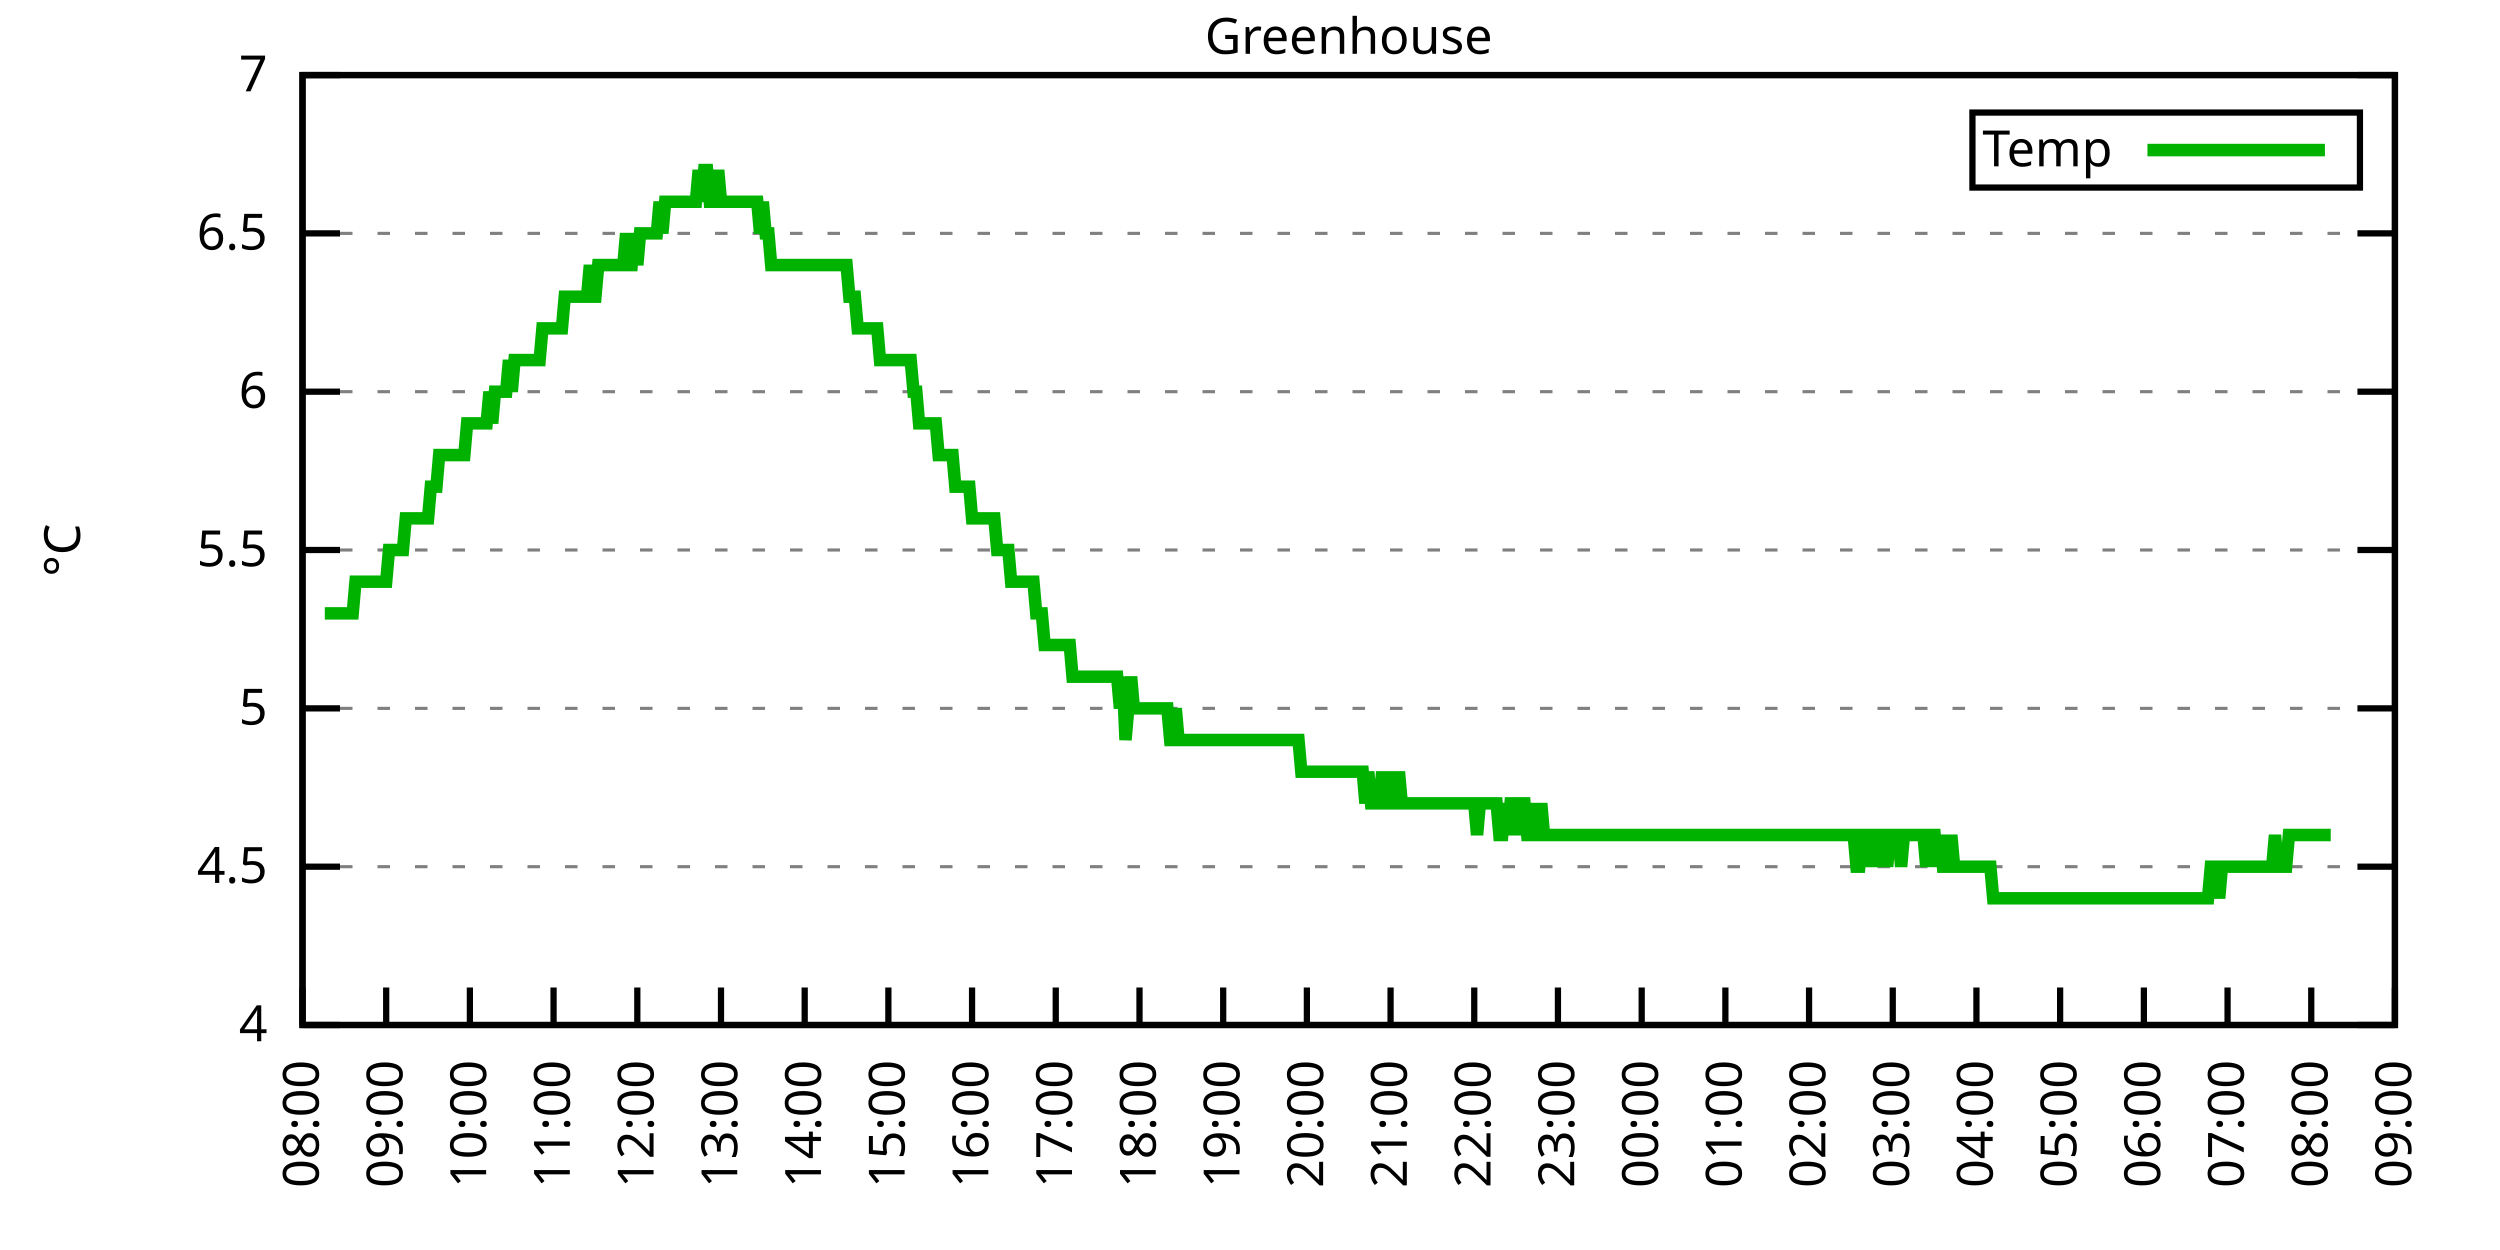
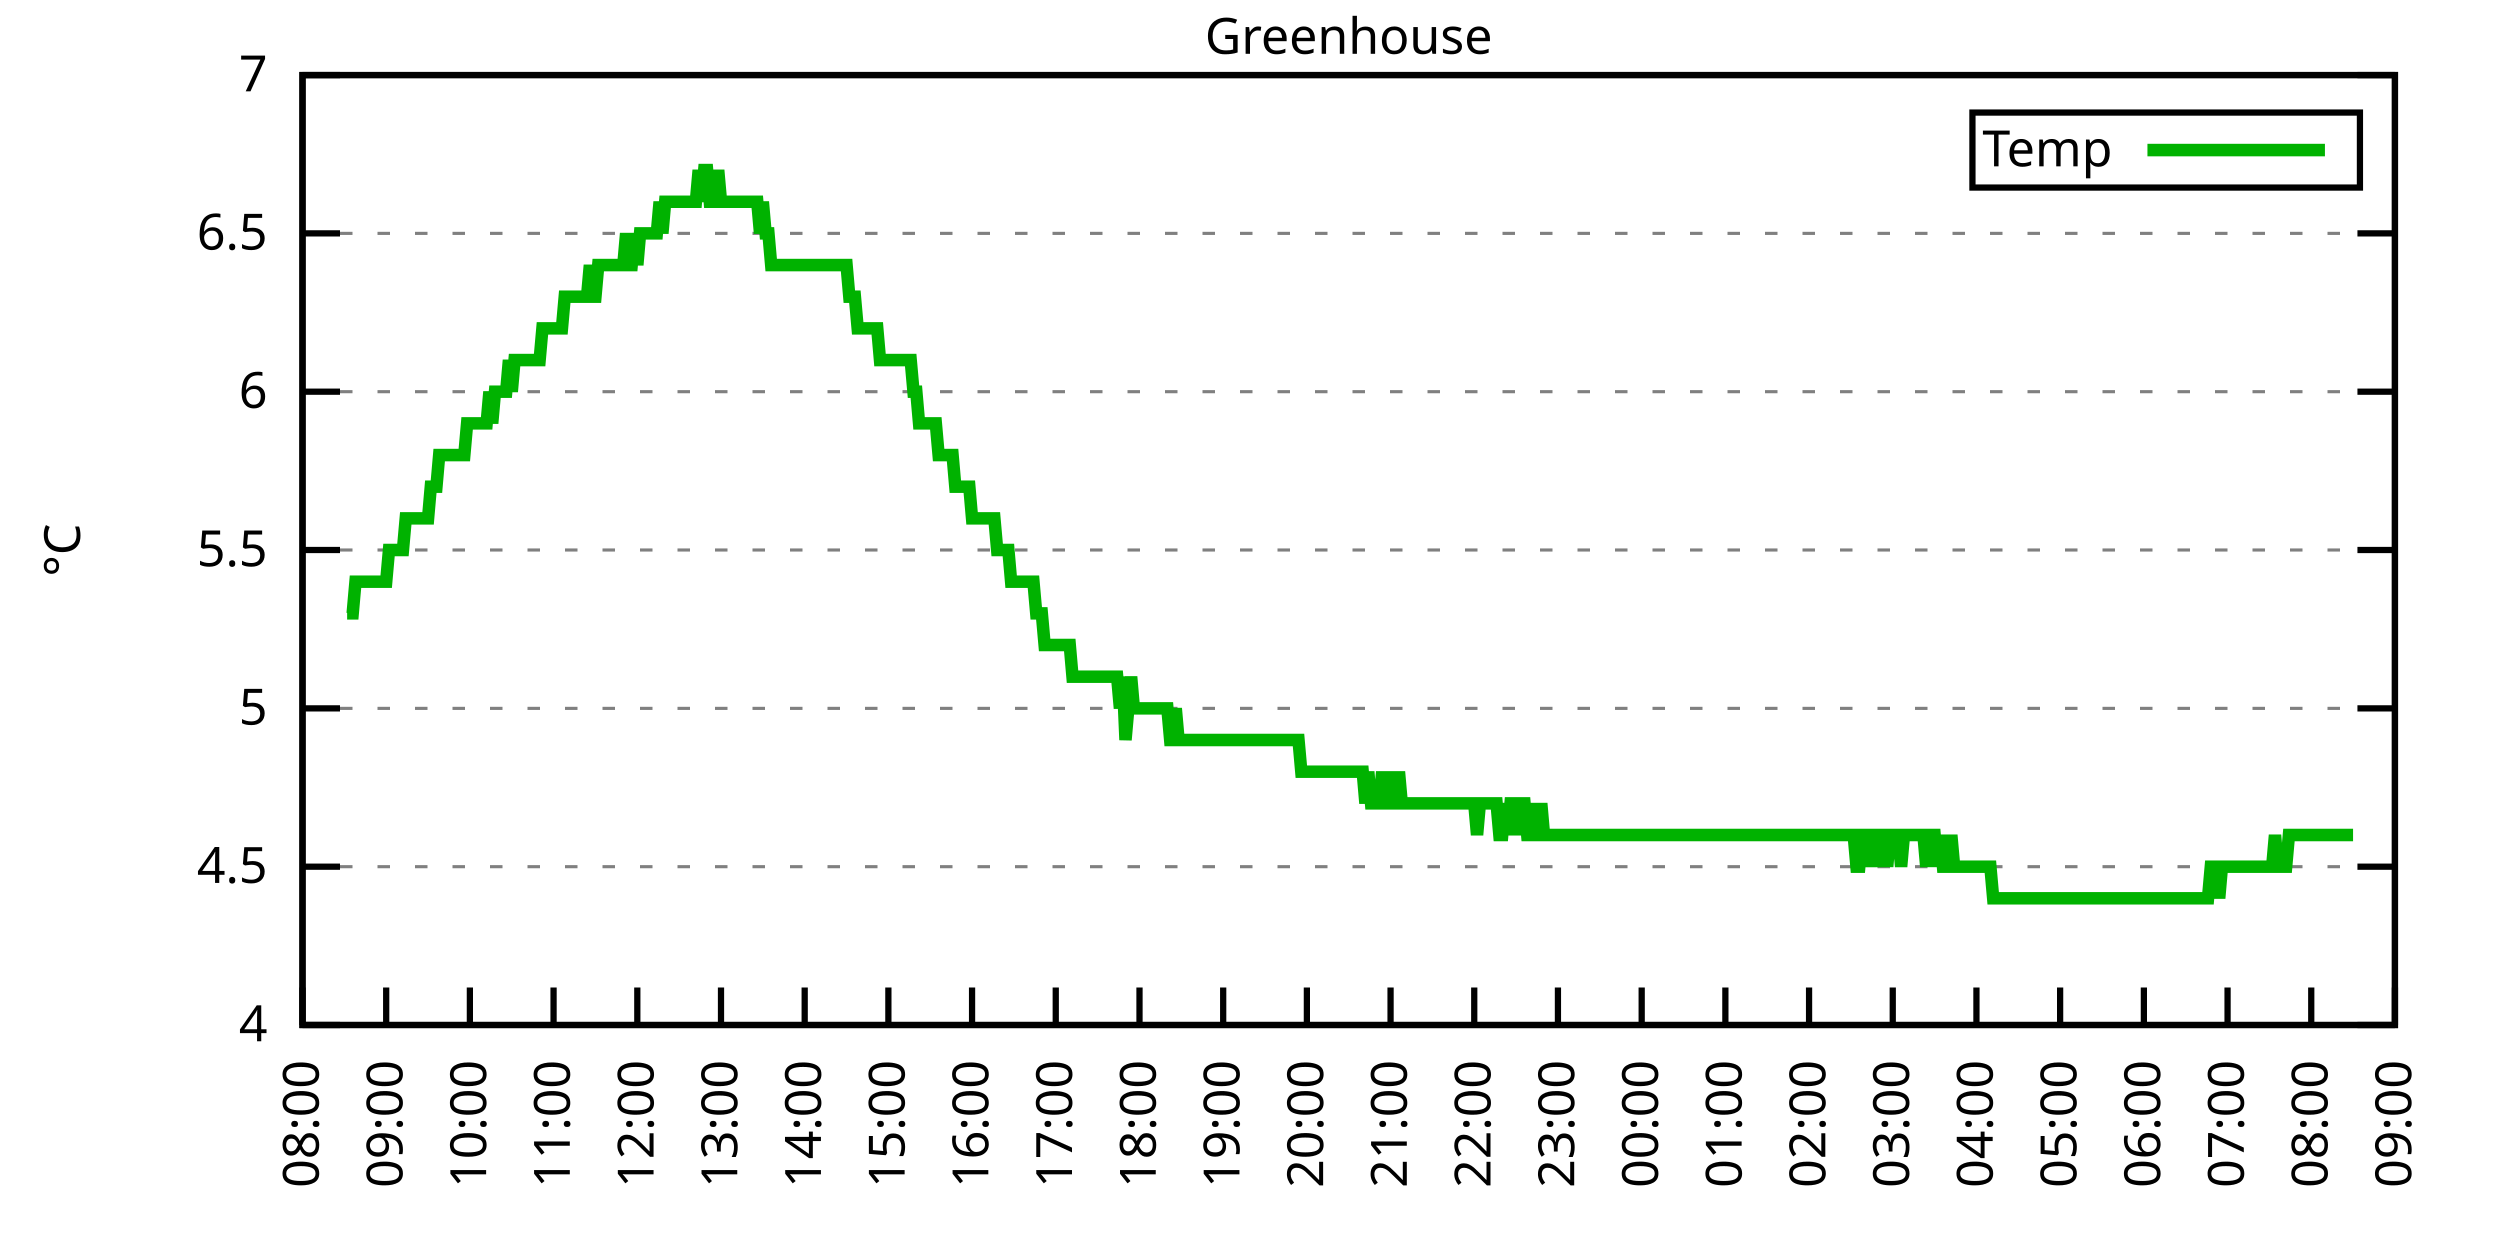
<svg xmlns="http://www.w3.org/2000/svg" xmlns:xlink="http://www.w3.org/1999/xlink" width="400" height="200" viewBox="0 0 400 200">
  <g id="gnuplot_canvas">
    <rect x="0" y="0" width="400" height="200" fill="none" />
    <defs>
      <circle id="gpDot" r="0.5" stroke-width="0.5" stroke="currentColor" />
      <path id="gpPt0" stroke-width="0.333" stroke="currentColor" d="M-1,0 h2 M0,-1 v2" />
      <path id="gpPt1" stroke-width="0.333" stroke="currentColor" d="M-1,-1 L1,1 M1,-1 L-1,1" />
      <path id="gpPt2" stroke-width="0.333" stroke="currentColor" d="M-1,0 L1,0 M0,-1 L0,1 M-1,-1 L1,1 M-1,1 L1,-1" />
      <rect id="gpPt3" stroke-width="0.333" stroke="currentColor" x="-1" y="-1" width="2" height="2" />
      <rect id="gpPt4" stroke-width="0.333" stroke="currentColor" fill="currentColor" x="-1" y="-1" width="2" height="2" />
      <circle id="gpPt5" stroke-width="0.333" stroke="currentColor" cx="0" cy="0" r="1" />
      <use xlink:href="#gpPt5" id="gpPt6" fill="currentColor" stroke="none" />
      <path id="gpPt7" stroke-width="0.333" stroke="currentColor" d="M0,-1.33 L-1.33,0.67 L1.33,0.67 z" />
      <use xlink:href="#gpPt7" id="gpPt8" fill="currentColor" stroke="none" />
      <use xlink:href="#gpPt7" id="gpPt9" stroke="currentColor" transform="rotate(180)" />
      <use xlink:href="#gpPt9" id="gpPt10" fill="currentColor" stroke="none" />
      <use xlink:href="#gpPt3" id="gpPt11" stroke="currentColor" transform="rotate(45)" />
      <use xlink:href="#gpPt11" id="gpPt12" fill="currentColor" stroke="none" />
      <path id="gpPt13" stroke-width="0.333" stroke="currentColor" d="M0,1.330 L1.265,0.411 L0.782,-1.067 L-0.782,-1.076 L-1.265,0.411 z" />
      <use xlink:href="#gpPt13" id="gpPt14" fill="currentColor" stroke="none" />
      <filter id="textbox" filterUnits="objectBoundingBox" x="0" y="0" height="1" width="1">
        <feFlood flood-color="white" flood-opacity="1" result="bgnd" />
        <feComposite in="SourceGraphic" in2="bgnd" operator="atop" />
      </filter>
      <filter id="greybox" filterUnits="objectBoundingBox" x="0" y="0" height="1" width="1">
        <feFlood flood-color="lightgrey" flood-opacity="1" result="grey" />
        <feComposite in="SourceGraphic" in2="grey" operator="atop" />
      </filter>
    </defs>
    <g fill="none" color="white" stroke="currentColor" stroke-width="1.00" stroke-linecap="butt" stroke-linejoin="miter">
</g>
    <g fill="none" color="black" stroke="currentColor" stroke-width="1.00" stroke-linecap="butt" stroke-linejoin="miter">
      <g stroke="none" shape-rendering="crispEdges">
        <polygon fill="rgb(255, 255, 255)" points="48.40,164.00 383.18,164.00 383.18,12.02 48.40,12.02 " />
      </g>
    </g>
    <g fill="none" color="black" stroke="currentColor" stroke-width="1.00" stroke-linecap="butt" stroke-linejoin="miter">
</g>
    <g fill="none" color="black" stroke="black" stroke-width="0.50" stroke-linecap="butt" stroke-linejoin="miter">
</g>
    <g fill="none" color="gray" stroke="currentColor" stroke-width="0.50" stroke-linecap="butt" stroke-linejoin="miter">
      <path stroke="gray" stroke-dasharray="2,4" class="gridline" d="M48.40,164.00 L383.19,164.00  " />
    </g>
    <g fill="none" color="gray" stroke="gray" stroke-width="1.00" stroke-linecap="butt" stroke-linejoin="miter">
</g>
    <g fill="none" color="black" stroke="currentColor" stroke-width="1.00" stroke-linecap="butt" stroke-linejoin="miter">
      <path stroke="black" d="M48.40,164.00 L54.40,164.00 M383.19,164.00 L377.19,164.00  " />
      <g transform="translate(42.80,166.60)" stroke="none" fill="black" font-family="Sans" font-size="8.00" text-anchor="end">
        <text>
          <tspan font-family="Sans"> 4</tspan>
        </text>
      </g>
    </g>
    <g fill="none" color="black" stroke="currentColor" stroke-width="1.00" stroke-linecap="butt" stroke-linejoin="miter">
</g>
    <g fill="none" color="black" stroke="black" stroke-width="0.50" stroke-linecap="butt" stroke-linejoin="miter">
</g>
    <g fill="none" color="gray" stroke="currentColor" stroke-width="0.50" stroke-linecap="butt" stroke-linejoin="miter">
      <path stroke="gray" stroke-dasharray="2,4" class="gridline" d="M48.40,138.67 L383.19,138.67  " />
    </g>
    <g fill="none" color="gray" stroke="gray" stroke-width="1.00" stroke-linecap="butt" stroke-linejoin="miter">
</g>
    <g fill="none" color="black" stroke="currentColor" stroke-width="1.00" stroke-linecap="butt" stroke-linejoin="miter">
      <path stroke="black" d="M48.40,138.67 L54.40,138.67 M383.19,138.67 L377.19,138.67  " />
      <g transform="translate(42.80,141.27)" stroke="none" fill="black" font-family="Sans" font-size="8.00" text-anchor="end">
        <text>
          <tspan font-family="Sans"> 4.5</tspan>
        </text>
      </g>
    </g>
    <g fill="none" color="black" stroke="currentColor" stroke-width="1.00" stroke-linecap="butt" stroke-linejoin="miter">
</g>
    <g fill="none" color="black" stroke="black" stroke-width="0.50" stroke-linecap="butt" stroke-linejoin="miter">
</g>
    <g fill="none" color="gray" stroke="currentColor" stroke-width="0.50" stroke-linecap="butt" stroke-linejoin="miter">
      <path stroke="gray" stroke-dasharray="2,4" class="gridline" d="M48.40,113.34 L383.19,113.34  " />
    </g>
    <g fill="none" color="gray" stroke="gray" stroke-width="1.00" stroke-linecap="butt" stroke-linejoin="miter">
</g>
    <g fill="none" color="black" stroke="currentColor" stroke-width="1.00" stroke-linecap="butt" stroke-linejoin="miter">
      <path stroke="black" d="M48.40,113.34 L54.40,113.34 M383.19,113.34 L377.19,113.34  " />
      <g transform="translate(42.80,115.94)" stroke="none" fill="black" font-family="Sans" font-size="8.00" text-anchor="end">
        <text>
          <tspan font-family="Sans"> 5</tspan>
        </text>
      </g>
    </g>
    <g fill="none" color="black" stroke="currentColor" stroke-width="1.00" stroke-linecap="butt" stroke-linejoin="miter">
</g>
    <g fill="none" color="black" stroke="black" stroke-width="0.50" stroke-linecap="butt" stroke-linejoin="miter">
</g>
    <g fill="none" color="gray" stroke="currentColor" stroke-width="0.50" stroke-linecap="butt" stroke-linejoin="miter">
      <path stroke="gray" stroke-dasharray="2,4" class="gridline" d="M48.40,88.00 L383.19,88.00  " />
    </g>
    <g fill="none" color="gray" stroke="gray" stroke-width="1.00" stroke-linecap="butt" stroke-linejoin="miter">
</g>
    <g fill="none" color="black" stroke="currentColor" stroke-width="1.00" stroke-linecap="butt" stroke-linejoin="miter">
      <path stroke="black" d="M48.40,88.00 L54.40,88.00 M383.19,88.00 L377.19,88.00  " />
      <g transform="translate(42.80,90.60)" stroke="none" fill="black" font-family="Sans" font-size="8.00" text-anchor="end">
        <text>
          <tspan font-family="Sans"> 5.5</tspan>
        </text>
      </g>
    </g>
    <g fill="none" color="black" stroke="currentColor" stroke-width="1.00" stroke-linecap="butt" stroke-linejoin="miter">
</g>
    <g fill="none" color="black" stroke="black" stroke-width="0.50" stroke-linecap="butt" stroke-linejoin="miter">
</g>
    <g fill="none" color="gray" stroke="currentColor" stroke-width="0.50" stroke-linecap="butt" stroke-linejoin="miter">
      <path stroke="gray" stroke-dasharray="2,4" class="gridline" d="M48.40,62.67 L383.19,62.67  " />
    </g>
    <g fill="none" color="gray" stroke="gray" stroke-width="1.00" stroke-linecap="butt" stroke-linejoin="miter">
</g>
    <g fill="none" color="black" stroke="currentColor" stroke-width="1.00" stroke-linecap="butt" stroke-linejoin="miter">
      <path stroke="black" d="M48.40,62.67 L54.40,62.67 M383.19,62.67 L377.19,62.67  " />
      <g transform="translate(42.80,65.27)" stroke="none" fill="black" font-family="Sans" font-size="8.00" text-anchor="end">
        <text>
          <tspan font-family="Sans"> 6</tspan>
        </text>
      </g>
    </g>
    <g fill="none" color="black" stroke="currentColor" stroke-width="1.00" stroke-linecap="butt" stroke-linejoin="miter">
</g>
    <g fill="none" color="black" stroke="black" stroke-width="0.50" stroke-linecap="butt" stroke-linejoin="miter">
</g>
    <g fill="none" color="gray" stroke="currentColor" stroke-width="0.50" stroke-linecap="butt" stroke-linejoin="miter">
      <path stroke="gray" stroke-dasharray="2,4" class="gridline" d="M48.40,37.34 L383.19,37.34  " />
    </g>
    <g fill="none" color="gray" stroke="gray" stroke-width="1.00" stroke-linecap="butt" stroke-linejoin="miter">
</g>
    <g fill="none" color="black" stroke="currentColor" stroke-width="1.00" stroke-linecap="butt" stroke-linejoin="miter">
      <path stroke="black" d="M48.40,37.34 L54.40,37.34 M383.19,37.34 L377.19,37.34  " />
      <g transform="translate(42.80,39.94)" stroke="none" fill="black" font-family="Sans" font-size="8.00" text-anchor="end">
        <text>
          <tspan font-family="Sans"> 6.5</tspan>
        </text>
      </g>
    </g>
    <g fill="none" color="black" stroke="currentColor" stroke-width="1.00" stroke-linecap="butt" stroke-linejoin="miter">
</g>
    <g fill="none" color="black" stroke="black" stroke-width="0.50" stroke-linecap="butt" stroke-linejoin="miter">
</g>
    <g fill="none" color="gray" stroke="currentColor" stroke-width="0.50" stroke-linecap="butt" stroke-linejoin="miter">
      <path stroke="gray" stroke-dasharray="2,4" class="gridline" d="M48.40,12.01 L383.19,12.01  " />
    </g>
    <g fill="none" color="gray" stroke="gray" stroke-width="1.00" stroke-linecap="butt" stroke-linejoin="miter">
</g>
    <g fill="none" color="black" stroke="currentColor" stroke-width="1.00" stroke-linecap="butt" stroke-linejoin="miter">
      <path stroke="black" d="M48.40,12.01 L54.40,12.01 M383.19,12.01 L377.19,12.01  " />
      <g transform="translate(42.80,14.61)" stroke="none" fill="black" font-family="Sans" font-size="8.00" text-anchor="end">
        <text>
          <tspan font-family="Sans"> 7</tspan>
        </text>
      </g>
    </g>
    <g fill="none" color="black" stroke="currentColor" stroke-width="1.00" stroke-linecap="butt" stroke-linejoin="miter">
      <path stroke="black" d="M48.40,164.00 L48.40,158.00  " />
      <g transform="translate(51.00,169.60) rotate(270.00)" stroke="none" fill="black" font-family="Sans" font-size="8.00" text-anchor="end">
        <text>
          <tspan font-family="Sans">08:00</tspan>
        </text>
      </g>
    </g>
    <g fill="none" color="black" stroke="currentColor" stroke-width="1.00" stroke-linecap="butt" stroke-linejoin="miter">
      <path stroke="black" d="M61.79,164.00 L61.79,158.00  " />
      <g transform="translate(64.39,169.60) rotate(270.00)" stroke="none" fill="black" font-family="Sans" font-size="8.00" text-anchor="end">
        <text>
          <tspan font-family="Sans">09:00</tspan>
        </text>
      </g>
    </g>
    <g fill="none" color="black" stroke="currentColor" stroke-width="1.00" stroke-linecap="butt" stroke-linejoin="miter">
      <path stroke="black" d="M75.18,164.00 L75.18,158.00  " />
      <g transform="translate(77.78,169.60) rotate(270.00)" stroke="none" fill="black" font-family="Sans" font-size="8.00" text-anchor="end">
        <text>
          <tspan font-family="Sans">10:00</tspan>
        </text>
      </g>
    </g>
    <g fill="none" color="black" stroke="currentColor" stroke-width="1.00" stroke-linecap="butt" stroke-linejoin="miter">
      <path stroke="black" d="M88.57,164.00 L88.57,158.00  " />
      <g transform="translate(91.17,169.60) rotate(270.00)" stroke="none" fill="black" font-family="Sans" font-size="8.00" text-anchor="end">
        <text>
          <tspan font-family="Sans">11:00</tspan>
        </text>
      </g>
    </g>
    <g fill="none" color="black" stroke="currentColor" stroke-width="1.00" stroke-linecap="butt" stroke-linejoin="miter">
      <path stroke="black" d="M101.97,164.00 L101.97,158.00  " />
      <g transform="translate(104.57,169.60) rotate(270.00)" stroke="none" fill="black" font-family="Sans" font-size="8.00" text-anchor="end">
        <text>
          <tspan font-family="Sans">12:00</tspan>
        </text>
      </g>
    </g>
    <g fill="none" color="black" stroke="currentColor" stroke-width="1.00" stroke-linecap="butt" stroke-linejoin="miter">
      <path stroke="black" d="M115.36,164.00 L115.36,158.00  " />
      <g transform="translate(117.96,169.60) rotate(270.00)" stroke="none" fill="black" font-family="Sans" font-size="8.00" text-anchor="end">
        <text>
          <tspan font-family="Sans">13:00</tspan>
        </text>
      </g>
    </g>
    <g fill="none" color="black" stroke="currentColor" stroke-width="1.00" stroke-linecap="butt" stroke-linejoin="miter">
      <path stroke="black" d="M128.75,164.00 L128.75,158.00  " />
      <g transform="translate(131.35,169.60) rotate(270.00)" stroke="none" fill="black" font-family="Sans" font-size="8.00" text-anchor="end">
        <text>
          <tspan font-family="Sans">14:00</tspan>
        </text>
      </g>
    </g>
    <g fill="none" color="black" stroke="currentColor" stroke-width="1.00" stroke-linecap="butt" stroke-linejoin="miter">
      <path stroke="black" d="M142.14,164.00 L142.14,158.00  " />
      <g transform="translate(144.74,169.60) rotate(270.00)" stroke="none" fill="black" font-family="Sans" font-size="8.00" text-anchor="end">
        <text>
          <tspan font-family="Sans">15:00</tspan>
        </text>
      </g>
    </g>
    <g fill="none" color="black" stroke="currentColor" stroke-width="1.00" stroke-linecap="butt" stroke-linejoin="miter">
      <path stroke="black" d="M155.53,164.00 L155.53,158.00  " />
      <g transform="translate(158.13,169.60) rotate(270.00)" stroke="none" fill="black" font-family="Sans" font-size="8.00" text-anchor="end">
        <text>
          <tspan font-family="Sans">16:00</tspan>
        </text>
      </g>
    </g>
    <g fill="none" color="black" stroke="currentColor" stroke-width="1.00" stroke-linecap="butt" stroke-linejoin="miter">
      <path stroke="black" d="M168.92,164.00 L168.92,158.00  " />
      <g transform="translate(171.52,169.60) rotate(270.00)" stroke="none" fill="black" font-family="Sans" font-size="8.00" text-anchor="end">
        <text>
          <tspan font-family="Sans">17:00</tspan>
        </text>
      </g>
    </g>
    <g fill="none" color="black" stroke="currentColor" stroke-width="1.00" stroke-linecap="butt" stroke-linejoin="miter">
      <path stroke="black" d="M182.32,164.00 L182.32,158.00  " />
      <g transform="translate(184.92,169.60) rotate(270.00)" stroke="none" fill="black" font-family="Sans" font-size="8.00" text-anchor="end">
        <text>
          <tspan font-family="Sans">18:00</tspan>
        </text>
      </g>
    </g>
    <g fill="none" color="black" stroke="currentColor" stroke-width="1.00" stroke-linecap="butt" stroke-linejoin="miter">
      <path stroke="black" d="M195.71,164.00 L195.71,158.00  " />
      <g transform="translate(198.31,169.60) rotate(270.00)" stroke="none" fill="black" font-family="Sans" font-size="8.00" text-anchor="end">
        <text>
          <tspan font-family="Sans">19:00</tspan>
        </text>
      </g>
    </g>
    <g fill="none" color="black" stroke="currentColor" stroke-width="1.00" stroke-linecap="butt" stroke-linejoin="miter">
      <path stroke="black" d="M209.10,164.00 L209.10,158.00  " />
      <g transform="translate(211.70,169.60) rotate(270.00)" stroke="none" fill="black" font-family="Sans" font-size="8.00" text-anchor="end">
        <text>
          <tspan font-family="Sans">20:00</tspan>
        </text>
      </g>
    </g>
    <g fill="none" color="black" stroke="currentColor" stroke-width="1.00" stroke-linecap="butt" stroke-linejoin="miter">
      <path stroke="black" d="M222.49,164.00 L222.49,158.00  " />
      <g transform="translate(225.09,169.60) rotate(270.00)" stroke="none" fill="black" font-family="Sans" font-size="8.00" text-anchor="end">
        <text>
          <tspan font-family="Sans">21:00</tspan>
        </text>
      </g>
    </g>
    <g fill="none" color="black" stroke="currentColor" stroke-width="1.00" stroke-linecap="butt" stroke-linejoin="miter">
      <path stroke="black" d="M235.88,164.00 L235.88,158.00  " />
      <g transform="translate(238.48,169.60) rotate(270.00)" stroke="none" fill="black" font-family="Sans" font-size="8.00" text-anchor="end">
        <text>
          <tspan font-family="Sans">22:00</tspan>
        </text>
      </g>
    </g>
    <g fill="none" color="black" stroke="currentColor" stroke-width="1.00" stroke-linecap="butt" stroke-linejoin="miter">
      <path stroke="black" d="M249.27,164.00 L249.27,158.00  " />
      <g transform="translate(251.87,169.60) rotate(270.00)" stroke="none" fill="black" font-family="Sans" font-size="8.00" text-anchor="end">
        <text>
          <tspan font-family="Sans">23:00</tspan>
        </text>
      </g>
    </g>
    <g fill="none" color="black" stroke="currentColor" stroke-width="1.00" stroke-linecap="butt" stroke-linejoin="miter">
      <path stroke="black" d="M262.67,164.00 L262.67,158.00  " />
      <g transform="translate(265.27,169.60) rotate(270.00)" stroke="none" fill="black" font-family="Sans" font-size="8.00" text-anchor="end">
        <text>
          <tspan font-family="Sans">00:00</tspan>
        </text>
      </g>
    </g>
    <g fill="none" color="black" stroke="currentColor" stroke-width="1.00" stroke-linecap="butt" stroke-linejoin="miter">
      <path stroke="black" d="M276.06,164.00 L276.06,158.00  " />
      <g transform="translate(278.66,169.60) rotate(270.00)" stroke="none" fill="black" font-family="Sans" font-size="8.00" text-anchor="end">
        <text>
          <tspan font-family="Sans">01:00</tspan>
        </text>
      </g>
    </g>
    <g fill="none" color="black" stroke="currentColor" stroke-width="1.00" stroke-linecap="butt" stroke-linejoin="miter">
      <path stroke="black" d="M289.45,164.00 L289.45,158.00  " />
      <g transform="translate(292.05,169.60) rotate(270.00)" stroke="none" fill="black" font-family="Sans" font-size="8.00" text-anchor="end">
        <text>
          <tspan font-family="Sans">02:00</tspan>
        </text>
      </g>
    </g>
    <g fill="none" color="black" stroke="currentColor" stroke-width="1.00" stroke-linecap="butt" stroke-linejoin="miter">
      <path stroke="black" d="M302.84,164.00 L302.84,158.00  " />
      <g transform="translate(305.44,169.60) rotate(270.00)" stroke="none" fill="black" font-family="Sans" font-size="8.00" text-anchor="end">
        <text>
          <tspan font-family="Sans">03:00</tspan>
        </text>
      </g>
    </g>
    <g fill="none" color="black" stroke="currentColor" stroke-width="1.00" stroke-linecap="butt" stroke-linejoin="miter">
      <path stroke="black" d="M316.23,164.00 L316.23,158.00  " />
      <g transform="translate(318.83,169.60) rotate(270.00)" stroke="none" fill="black" font-family="Sans" font-size="8.00" text-anchor="end">
        <text>
          <tspan font-family="Sans">04:00</tspan>
        </text>
      </g>
    </g>
    <g fill="none" color="black" stroke="currentColor" stroke-width="1.00" stroke-linecap="butt" stroke-linejoin="miter">
      <path stroke="black" d="M329.62,164.00 L329.62,158.00  " />
      <g transform="translate(332.22,169.60) rotate(270.00)" stroke="none" fill="black" font-family="Sans" font-size="8.00" text-anchor="end">
        <text>
          <tspan font-family="Sans">05:00</tspan>
        </text>
      </g>
    </g>
    <g fill="none" color="black" stroke="currentColor" stroke-width="1.00" stroke-linecap="butt" stroke-linejoin="miter">
      <path stroke="black" d="M343.02,164.00 L343.02,158.00  " />
      <g transform="translate(345.62,169.60) rotate(270.00)" stroke="none" fill="black" font-family="Sans" font-size="8.00" text-anchor="end">
        <text>
          <tspan font-family="Sans">06:00</tspan>
        </text>
      </g>
    </g>
    <g fill="none" color="black" stroke="currentColor" stroke-width="1.00" stroke-linecap="butt" stroke-linejoin="miter">
      <path stroke="black" d="M356.41,164.00 L356.41,158.00  " />
      <g transform="translate(359.01,169.60) rotate(270.00)" stroke="none" fill="black" font-family="Sans" font-size="8.00" text-anchor="end">
        <text>
          <tspan font-family="Sans">07:00</tspan>
        </text>
      </g>
    </g>
    <g fill="none" color="black" stroke="currentColor" stroke-width="1.00" stroke-linecap="butt" stroke-linejoin="miter">
      <path stroke="black" d="M369.80,164.00 L369.80,158.00  " />
      <g transform="translate(372.40,169.60) rotate(270.00)" stroke="none" fill="black" font-family="Sans" font-size="8.00" text-anchor="end">
        <text>
          <tspan font-family="Sans">08:00</tspan>
        </text>
      </g>
    </g>
    <g fill="none" color="black" stroke="currentColor" stroke-width="1.00" stroke-linecap="butt" stroke-linejoin="miter">
      <path stroke="black" d="M383.19,164.00 L383.19,158.00  " />
      <g transform="translate(385.79,169.60) rotate(270.00)" stroke="none" fill="black" font-family="Sans" font-size="8.00" text-anchor="end">
        <text>
          <tspan font-family="Sans">09:00</tspan>
        </text>
      </g>
    </g>
    <g fill="none" color="black" stroke="currentColor" stroke-width="1.00" stroke-linecap="butt" stroke-linejoin="miter">
</g>
    <g fill="none" color="black" stroke="currentColor" stroke-width="1.00" stroke-linecap="butt" stroke-linejoin="miter">
      <path stroke="black" d="M48.40,12.01 L48.40,164.00 L383.19,164.00 L383.19,12.01 L48.40,12.01 Z  " />
    </g>
    <g fill="none" color="black" stroke="currentColor" stroke-width="1.00" stroke-linecap="butt" stroke-linejoin="miter">
</g>
    <g fill="none" color="black" stroke="currentColor" stroke-width="1.00" stroke-linecap="butt" stroke-linejoin="miter">
      <path stroke="black" d="M315.59,30.01 L315.59,18.01 L377.59,18.01 L377.59,30.01 L315.59,30.01 Z  " />
    </g>
    <g id="Greenhouse_plot_1">
      <g fill="none" color="white" stroke="black" stroke-width="2.00" stroke-linecap="butt" stroke-linejoin="miter">
</g>
      <g fill="none" color="black" stroke="currentColor" stroke-width="2.00" stroke-linecap="butt" stroke-linejoin="miter">
        <g transform="translate(337.99,26.61)" stroke="none" fill="black" font-family="Sans" font-size="8.00" text-anchor="end">
          <text>
            <tspan font-family="Sans">Temp</tspan>
          </text>
        </g>
      </g>
      <g fill="none" color="black" stroke="currentColor" stroke-width="2.00" stroke-linecap="butt" stroke-linejoin="miter">
-         <path stroke="rgb(  0, 178,   0)" d="M343.59,24.01 L371.99,24.01 M51.97,98.14 L52.42,98.14 L52.86,98.14 L53.31,98.14 L53.76,98.14 L54.20,98.14   L54.65,98.14 L55.10,98.14 L55.54,98.14 L55.99,98.14 L56.43,98.14 L56.88,93.07 L57.33,93.07 L57.77,93.07   L58.22,93.07 L58.67,93.07 L59.11,93.07 L59.56,93.07 L60.01,93.07 L60.45,93.07 L60.90,93.07 L61.35,93.07   L61.79,93.07 L62.24,88.00 L62.68,88.00 L63.13,88.00 L63.58,88.00 L64.02,88.00 L64.47,88.00 L64.92,82.94   L65.36,82.94 L65.81,82.94 L66.26,82.94 L66.70,82.94 L67.15,82.94 L67.59,82.94 L68.04,82.94 L68.49,82.94   L68.93,77.87 L69.38,77.87 L69.83,77.87 L70.27,72.81 L70.72,72.81 L71.17,72.81 L71.61,72.81 L72.06,72.81   L72.50,72.81 L72.95,72.81 L73.40,72.81 L73.84,72.81 L74.29,72.81 L74.74,67.74 L75.18,67.74 L75.63,67.74   L76.08,67.74 L76.52,67.74 L76.97,67.74 L77.42,67.74 L77.86,67.74 L78.31,62.67 L78.75,67.74 L79.20,62.67   L79.65,62.67 L80.09,62.67 L80.54,62.67 L80.99,62.67 L81.43,57.61 L81.88,62.67 L82.33,57.61 L82.77,57.61   L83.22,57.61 L83.66,57.61 L84.11,57.61 L84.56,57.61 L85.00,57.61 L85.45,57.61 L85.90,57.61 L86.34,57.61   L86.79,52.54 L87.24,52.54 L87.68,52.54 L88.13,52.54 L88.57,52.54 L89.02,52.54 L89.47,52.54 L89.91,52.54   L90.36,47.47 L90.81,47.47 L91.25,47.47 L91.70,47.47 L92.15,47.47 L92.59,47.47 L93.04,47.47 L93.49,47.47   L93.93,47.47 L94.38,42.41 L94.82,47.47 L95.27,47.47 L95.72,42.41 L96.16,42.41 L96.61,42.41 L97.06,42.41   L97.50,42.41 L97.95,42.41 L98.40,42.41 L98.84,42.41 L99.29,42.41 L99.73,42.41 L100.18,37.34 L100.63,42.41   L101.07,42.41 L101.52,37.34 L101.97,42.41 L102.41,37.34 L102.86,37.34 L103.31,37.34 L103.75,37.34 L104.20,37.34   L104.64,37.34 L105.09,37.34 L105.54,32.28 L105.98,37.34 L106.43,32.28 L106.88,32.28 L107.32,32.28 L107.77,32.28   L108.22,32.28 L108.66,32.28 L109.11,32.28 L109.55,32.28 L110.00,32.28 L110.45,32.28 L110.89,32.28 L111.34,32.28   L111.79,27.21 L112.23,32.28 L112.68,27.21 L113.13,27.21 L113.57,32.28 L114.02,32.28 L114.47,32.28 L114.91,27.21   L115.36,32.28 L115.80,32.28 L116.25,32.28 L116.70,32.28 L117.14,32.28 L117.59,32.28 L118.04,32.28 L118.48,32.28   L118.93,32.28 L119.38,32.28 L119.82,32.28 L120.27,32.28 L120.71,32.28 L121.16,32.28 L121.61,37.34 L122.05,32.28   L122.50,37.34 L122.95,37.34 L123.39,42.41 L123.84,42.41 L124.29,42.41 L124.73,42.41 L125.18,42.41 L125.62,42.41   L126.07,42.41 L126.52,42.41 L126.96,42.41 L127.41,42.41 L127.86,42.41 L128.30,42.41 L128.75,42.41 L129.20,42.41   L129.64,42.41 L130.09,42.41 L130.54,42.41 L130.98,42.41 L131.43,42.41 L131.87,42.41 L132.32,42.41 L132.77,42.41   L133.21,42.41 L133.66,42.41 L134.11,42.41 L134.55,42.41 L135.00,42.41 L135.45,42.41 L135.89,47.47 L136.34,47.47   L136.78,47.47 L137.23,52.54 L137.68,52.54 L138.12,52.54 L138.57,52.54 L139.02,52.54 L139.46,52.54 L139.91,52.54   L140.36,52.54 L140.80,57.61 L141.25,57.61 L141.69,57.61 L142.14,57.61 L142.59,57.61 L143.03,57.61 L143.48,57.61   L143.93,57.61 L144.37,57.61 L144.82,57.61 L145.27,57.61 L145.71,57.61 L146.16,62.67 L146.61,62.67 L147.05,67.74   L147.50,67.74 L147.94,67.74 L148.39,67.74 L148.84,67.74 L149.28,67.74 L149.73,67.74 L150.18,72.81 L150.62,72.81   L151.07,72.81 L151.52,72.81 L151.96,72.81 L152.41,72.81 L152.85,77.87 L153.30,77.87 L153.75,77.87 L154.19,77.87   L154.64,77.87 L155.09,77.87 L155.53,82.94 L155.98,82.94 L156.43,82.94 L156.87,82.94 L157.32,82.94 L157.76,82.94   L158.21,82.94 L158.66,82.94 L159.10,82.94 L159.55,88.00 L160.00,88.00 L160.44,88.00 L160.89,88.00 L161.34,88.00   L161.78,93.07 L162.23,93.07 L162.67,93.07 L163.12,93.07 L163.57,93.07 L164.01,93.07 L164.46,93.07 L164.91,93.07   L165.35,93.07 L165.80,98.14 L166.25,98.14 L166.69,98.14 L167.14,103.20 L167.59,103.20 L168.03,103.20 L168.48,103.20   L168.92,103.20 L169.37,103.20 L169.82,103.20 L170.26,103.20 L170.71,103.20 L171.16,103.20 L171.60,108.27 L172.05,108.27   L172.50,108.27 L172.94,108.27 L173.39,108.27 L173.83,108.27 L174.28,108.27 L174.73,108.27 L175.17,108.27 L175.62,108.27   L176.07,108.27 L176.51,108.27 L176.96,108.27 L177.41,108.27 L177.85,108.27 L178.30,108.27 L178.74,108.27 L179.19,113.34   L179.64,108.27 L180.08,118.40 L180.53,113.34 L180.98,108.27 L181.42,113.34 L181.87,113.34 L182.32,113.34 L182.76,113.34   L183.21,113.34 L183.66,113.34 L184.10,113.34 L184.55,113.34 L184.99,113.34 L185.44,113.34 L185.89,113.34 L186.33,113.34   L186.78,113.34 L187.23,118.40 L187.67,118.40 L188.12,113.34 L188.57,118.40 L189.01,118.40 L189.46,118.40 L189.90,118.40   L190.35,118.40 L190.80,118.40 L191.24,118.40 L191.69,118.40 L192.14,118.40 L192.58,118.40 L193.03,118.40 L193.48,118.40   L193.92,118.40 L194.37,118.40 L194.81,118.40 L195.26,118.40 L195.71,118.40 L196.15,118.40 L196.60,118.40 L197.05,118.40   L197.49,118.40 L197.94,118.40 L198.39,118.40 L198.83,118.40 L199.28,118.40 L199.73,118.40 L200.17,118.40 L200.62,118.40   L201.06,118.40 L201.51,118.40 L201.96,118.40 L202.40,118.40 L202.85,118.40 L203.30,118.40 L203.74,118.40 L204.19,118.40   L204.64,118.40 L205.08,118.40 L205.53,118.40 L205.97,118.40 L206.42,118.40 L206.87,118.40 L207.31,118.40 L207.76,118.40   L208.21,123.47 L208.65,123.47 L209.10,123.47 L209.55,123.47 L209.99,123.47 L210.44,123.47 L210.88,123.47 L211.33,123.47   L211.78,123.47 L212.22,123.47 L212.67,123.47 L213.12,123.47 L213.56,123.47 L214.01,123.47 L214.46,123.47 L214.90,123.47   L215.35,123.47 L215.80,123.47 L216.24,123.47 L216.69,123.47 L217.13,123.47 L217.58,123.47 L218.03,123.47 L218.47,128.54   L218.92,123.47 L219.37,128.54 L219.81,128.54 L220.26,128.54 L220.71,128.54 L221.15,123.47 L221.60,128.54 L222.04,123.47   L222.49,128.54 L222.94,128.54 L223.38,128.54 L223.83,123.47 L224.28,128.54 L224.72,128.54 L225.17,128.54 L225.62,128.54   L226.06,128.54 L226.51,128.54 L226.95,128.54 L227.40,128.54 L227.85,128.54 L228.29,128.54 L228.74,128.54 L229.19,128.54   L229.63,128.54 L230.08,128.54 L230.53,128.54 L230.97,128.54 L231.42,128.54 L231.86,128.54 L232.31,128.54 L232.76,128.54   L233.20,128.54 L233.65,128.54 L234.10,128.54 L234.54,128.54 L234.99,128.54 L235.44,128.54 L235.88,128.54 L236.33,133.60   L236.78,128.54 L237.22,128.54 L237.67,128.54 L238.11,128.54 L238.56,128.54 L239.01,128.54 L239.45,128.54 L239.90,133.60   L240.35,133.60 L240.79,128.54 L241.24,133.60 L241.69,128.54 L242.13,128.54 L242.58,133.60 L243.02,128.54 L243.47,128.54   L243.92,128.54 L244.36,133.60 L244.81,133.60 L245.26,128.54 L245.70,133.60 L246.15,133.60 L246.60,128.54 L247.04,133.60   L247.49,133.60 L247.93,133.60 L248.38,133.60 L248.83,133.60 L249.27,133.60 L249.72,133.60 L250.17,133.60 L250.61,133.60   L251.06,133.60 L251.51,133.60 L251.95,133.60 L252.40,133.60 L252.85,133.60 L253.29,133.60 L253.74,133.60 L254.18,133.60   L254.63,133.60 L255.08,133.60 L255.52,133.60 L255.97,133.60 L256.42,133.60 L256.86,133.60 L257.31,133.60 L257.76,133.60   L258.20,133.60 L258.65,133.60 L259.09,133.60 L259.54,133.60 L259.99,133.60 L260.43,133.60 L260.88,133.60 L261.33,133.60   L261.77,133.60 L262.22,133.60 L262.67,133.60 L263.11,133.60 L263.56,133.60 L264.00,133.60 L264.45,133.60 L264.90,133.60   L265.34,133.60 L265.79,133.60 L266.24,133.60 L266.68,133.60 L267.13,133.60 L267.58,133.60 L268.02,133.60 L268.47,133.60   L268.92,133.60 L269.36,133.60 L269.81,133.60 L270.25,133.60 L270.70,133.60 L271.15,133.60 L271.59,133.60 L272.04,133.60   L272.49,133.60 L272.93,133.60 L273.38,133.60 L273.83,133.60 L274.27,133.60 L274.72,133.60 L275.16,133.60 L275.61,133.60   L276.06,133.60 L276.50,133.60 L276.95,133.60 L277.40,133.60 L277.84,133.60 L278.29,133.60 L278.74,133.60 L279.18,133.60   L279.63,133.60 L280.07,133.60 L280.52,133.60 L280.97,133.60 L281.41,133.60 L281.86,133.60 L282.31,133.60 L282.75,133.60   L283.20,133.60 L283.65,133.60 L284.09,133.60 L284.54,133.60 L284.98,133.60 L285.43,133.60 L285.88,133.60 L286.32,133.60   L286.77,133.60 L287.22,133.60 L287.66,133.60 L288.11,133.60 L288.56,133.60 L289.00,133.60 L289.45,133.60 L289.90,133.60   L290.34,133.60 L290.79,133.60 L291.23,133.60 L291.68,133.60 L292.13,133.60 L292.57,133.60 L293.02,133.60 L293.47,133.60   L293.91,133.60 L294.36,133.60 L294.81,133.60 L295.25,133.60 L295.70,133.60 L296.14,133.60 L296.59,133.60 L297.04,138.67   L297.48,138.67 L297.93,133.60 L298.38,133.60 L298.82,133.60 L299.27,138.67 L299.72,133.60 L300.16,138.67 L300.61,133.60   L301.05,133.60 L301.50,133.60 L301.95,138.67 L302.39,133.60 L302.84,133.60 L303.29,133.60 L303.73,133.60 L304.18,138.67   L304.63,133.60 L305.07,133.60 L305.52,133.60 L305.97,133.60 L306.41,133.60 L306.86,133.60 L307.30,133.60 L307.75,133.60   L308.20,138.67 L308.64,133.60 L309.09,133.60 L309.54,133.60 L309.98,138.67 L310.43,133.60 L310.88,138.67 L311.32,138.67   L311.77,138.67 L312.21,133.60 L312.66,138.67 L313.11,138.67 L313.55,138.67 L314.00,138.67 L314.45,138.67 L314.89,138.67   L315.34,138.67 L315.79,138.67 L316.23,138.67 L316.68,138.67 L317.12,138.67 L317.57,138.67 L318.02,138.67 L318.46,138.67   L318.91,143.73 L319.36,143.73 L319.80,143.73 L320.25,143.73 L320.70,143.73 L321.14,143.73 L321.59,143.73 L322.04,143.73   L322.48,143.73 L322.93,143.73 L323.37,143.73 L323.82,143.73 L324.27,143.73 L324.71,143.73 L325.16,143.73 L325.61,143.73   L326.05,143.73 L326.50,143.73 L326.95,143.73 L327.39,143.73 L327.84,143.73 L328.28,143.73 L328.73,143.73 L329.18,143.73   L329.62,143.73 L330.07,143.73 L330.52,143.73 L330.96,143.73 L331.41,143.73 L331.86,143.73 L332.30,143.73 L332.75,143.73   L333.19,143.73 L333.64,143.73 L334.09,143.73 L334.53,143.73 L334.98,143.73 L335.43,143.73 L335.87,143.73 L336.32,143.73   L336.77,143.73 L337.21,143.73 L337.66,143.73 L338.10,143.73 L338.55,143.73 L339.00,143.73 L339.44,143.73 L339.89,143.73   L340.34,143.73 L340.78,143.73 L341.23,143.73 L341.68,143.73 L342.12,143.73 L342.57,143.73 L343.02,143.73 L343.46,143.73   L343.91,143.73 L344.35,143.73 L344.80,143.73 L345.25,143.73 L345.69,143.73 L346.14,143.73 L346.59,143.73 L347.03,143.73   L347.48,143.73 L347.93,143.73 L348.37,143.73 L348.82,143.73 L349.26,143.73 L349.71,143.73 L350.16,143.73 L350.60,143.73   L351.05,143.73 L351.50,143.73 L351.94,143.73 L352.39,143.73 L352.84,143.73 L353.28,143.73 L353.73,138.67 L354.17,138.67   L354.62,138.67 L355.07,143.73 L355.51,138.67 L355.96,138.67 L356.41,138.67 L356.85,138.67 L357.30,138.67 L357.75,138.67   L358.19,138.67 L358.64,138.67 L359.09,138.67 L359.53,138.67 L359.98,138.67 L360.42,138.67 L360.87,138.67 L361.32,138.67   L361.76,138.67 L362.21,138.67 L362.66,138.67 L363.10,138.67 L363.55,138.67 L364.00,133.60 L364.44,138.67 L364.89,138.67   L365.33,138.67 L365.78,138.67 L366.23,133.60 L366.67,133.60 L367.12,133.60 L367.57,133.60 L368.01,133.60 L368.46,133.60   L368.91,133.60 L369.35,133.60 L369.80,133.60 L370.24,133.60 L370.69,133.60 L371.14,133.60 L371.58,133.60 L372.03,133.60   L372.48,133.60 L372.92,133.60  " />
+         <path stroke="rgb(  0, 178,   0)" d="M343.59,24.01 L371.99,24.01 M55.54,98.14 L55.99,98.14 L56.43,98.14 L56.88,93.07 L57.33,93.07 L57.77,93.07   L58.22,93.07 L58.67,93.07 L59.11,93.07 L59.56,93.07 L60.01,93.07 L60.45,93.07 L60.90,93.07 L61.35,93.07   L61.79,93.07 L62.24,88.00 L62.68,88.00 L63.13,88.00 L63.58,88.00 L64.02,88.00 L64.47,88.00 L64.92,82.94   L65.36,82.94 L65.81,82.94 L66.26,82.94 L66.70,82.94 L67.15,82.94 L67.59,82.94 L68.04,82.94 L68.49,82.94   L68.93,77.87 L69.38,77.87 L69.83,77.87 L70.27,72.81 L70.72,72.81 L71.17,72.81 L71.61,72.81 L72.06,72.81   L72.50,72.81 L72.95,72.81 L73.40,72.81 L73.84,72.81 L74.29,72.81 L74.74,67.74 L75.18,67.74 L75.63,67.74   L76.08,67.74 L76.52,67.74 L76.97,67.74 L77.42,67.74 L77.86,67.74 L78.31,62.67 L78.75,67.74 L79.20,62.67   L79.65,62.67 L80.09,62.67 L80.54,62.67 L80.99,62.67 L81.43,57.61 L81.88,62.67 L82.33,57.61 L82.77,57.61   L83.22,57.61 L83.66,57.61 L84.11,57.61 L84.56,57.61 L85.00,57.61 L85.45,57.61 L85.90,57.61 L86.34,57.61   L86.79,52.54 L87.24,52.54 L87.68,52.54 L88.13,52.54 L88.57,52.54 L89.02,52.54 L89.47,52.54 L89.91,52.54   L90.36,47.47 L90.81,47.47 L91.25,47.47 L91.70,47.47 L92.15,47.47 L92.59,47.47 L93.04,47.47 L93.49,47.47   L93.93,47.47 L94.38,42.41 L94.82,47.47 L95.27,47.47 L95.72,42.41 L96.16,42.41 L96.61,42.41 L97.06,42.41   L97.50,42.41 L97.95,42.41 L98.40,42.41 L98.84,42.41 L99.29,42.41 L99.73,42.41 L100.18,37.34 L100.63,42.41   L101.07,42.41 L101.52,37.34 L101.97,42.41 L102.41,37.34 L102.86,37.34 L103.31,37.34 L103.75,37.34 L104.20,37.34   L104.64,37.34 L105.09,37.34 L105.54,32.28 L105.98,37.34 L106.43,32.28 L106.88,32.28 L107.32,32.28 L107.77,32.28   L108.22,32.28 L108.66,32.28 L109.11,32.28 L109.55,32.28 L110.00,32.28 L110.45,32.28 L110.89,32.28 L111.34,32.28   L111.79,27.21 L112.23,32.28 L112.68,27.21 L113.13,27.21 L113.57,32.28 L114.02,32.28 L114.47,32.28 L114.91,27.21   L115.36,32.28 L115.80,32.28 L116.25,32.28 L116.70,32.28 L117.14,32.28 L117.59,32.28 L118.04,32.28 L118.48,32.28   L118.93,32.28 L119.38,32.28 L119.82,32.28 L120.27,32.28 L120.71,32.28 L121.16,32.28 L121.61,37.34 L122.05,32.28   L122.50,37.34 L122.95,37.34 L123.39,42.41 L123.84,42.41 L124.29,42.41 L124.73,42.41 L125.18,42.41 L125.62,42.41   L126.07,42.41 L126.52,42.41 L126.96,42.41 L127.41,42.41 L127.86,42.41 L128.30,42.41 L128.75,42.41 L129.20,42.41   L129.64,42.41 L130.09,42.41 L130.54,42.41 L130.98,42.41 L131.43,42.41 L131.87,42.41 L132.32,42.41 L132.77,42.41   L133.21,42.41 L133.66,42.41 L134.11,42.41 L134.55,42.41 L135.00,42.41 L135.45,42.41 L135.89,47.47 L136.34,47.47   L136.78,47.47 L137.23,52.54 L137.68,52.54 L138.12,52.54 L138.57,52.54 L139.02,52.54 L139.46,52.54 L139.91,52.54   L140.36,52.54 L140.80,57.61 L141.25,57.61 L141.69,57.61 L142.14,57.61 L142.59,57.61 L143.03,57.61 L143.48,57.61   L143.93,57.61 L144.37,57.61 L144.82,57.61 L145.27,57.61 L145.71,57.61 L146.16,62.67 L146.61,62.67 L147.05,67.74   L147.50,67.74 L147.94,67.74 L148.39,67.74 L148.84,67.74 L149.28,67.74 L149.73,67.74 L150.18,72.81 L150.62,72.81   L151.07,72.81 L151.52,72.81 L151.96,72.81 L152.41,72.81 L152.85,77.87 L153.30,77.87 L153.75,77.87 L154.19,77.87   L154.64,77.87 L155.09,77.87 L155.53,82.94 L155.98,82.94 L156.43,82.94 L156.87,82.94 L157.32,82.94 L157.76,82.94   L158.21,82.94 L158.66,82.94 L159.10,82.94 L159.55,88.00 L160.00,88.00 L160.44,88.00 L160.89,88.00 L161.34,88.00   L161.78,93.07 L162.23,93.07 L162.67,93.07 L163.12,93.07 L163.57,93.07 L164.01,93.07 L164.46,93.07 L164.91,93.07   L165.35,93.07 L165.80,98.14 L166.25,98.14 L166.69,98.14 L167.14,103.20 L167.59,103.20 L168.03,103.20 L168.48,103.20   L168.92,103.20 L169.37,103.20 L169.82,103.20 L170.26,103.20 L170.71,103.20 L171.16,103.20 L171.60,108.27 L172.05,108.27   L172.50,108.27 L172.94,108.27 L173.39,108.27 L173.83,108.27 L174.28,108.27 L174.73,108.27 L175.17,108.27 L175.62,108.27   L176.07,108.27 L176.51,108.27 L176.96,108.27 L177.41,108.27 L177.85,108.27 L178.30,108.27 L178.74,108.27 L179.19,113.34   L179.64,108.27 L180.08,118.40 L180.53,113.34 L180.98,108.27 L181.42,113.34 L181.87,113.34 L182.32,113.34 L182.76,113.34   L183.21,113.34 L183.66,113.34 L184.10,113.34 L184.55,113.34 L184.99,113.34 L185.44,113.34 L185.89,113.34 L186.33,113.34   L186.78,113.34 L187.23,118.40 L187.67,118.40 L188.12,113.34 L188.57,118.40 L189.01,118.40 L189.46,118.40 L189.90,118.40   L190.35,118.40 L190.80,118.40 L191.24,118.40 L191.69,118.40 L192.14,118.40 L192.58,118.40 L193.03,118.40 L193.48,118.40   L193.92,118.40 L194.37,118.40 L194.81,118.40 L195.26,118.40 L195.71,118.40 L196.15,118.40 L196.60,118.40 L197.05,118.40   L197.49,118.40 L197.94,118.40 L198.39,118.40 L198.83,118.40 L199.28,118.40 L199.73,118.40 L200.17,118.40 L200.62,118.40   L201.06,118.40 L201.51,118.40 L201.96,118.40 L202.40,118.40 L202.85,118.40 L203.30,118.40 L203.74,118.40 L204.19,118.40   L204.64,118.40 L205.08,118.40 L205.53,118.40 L205.97,118.40 L206.42,118.40 L206.87,118.40 L207.31,118.40 L207.76,118.40   L208.21,123.47 L208.65,123.47 L209.10,123.47 L209.55,123.47 L209.99,123.47 L210.44,123.47 L210.88,123.47 L211.33,123.47   L211.78,123.47 L212.22,123.47 L212.67,123.47 L213.12,123.47 L213.56,123.47 L214.01,123.47 L214.46,123.47 L214.90,123.47   L215.35,123.47 L215.80,123.47 L216.24,123.47 L216.69,123.47 L217.13,123.47 L217.58,123.47 L218.03,123.47 L218.47,128.54   L218.92,123.47 L219.37,128.54 L219.81,128.54 L220.26,128.54 L220.71,128.54 L221.15,123.47 L221.60,128.54 L222.04,123.47   L222.49,128.54 L222.94,128.54 L223.38,128.54 L223.83,123.47 L224.28,128.54 L224.72,128.54 L225.17,128.54 L225.62,128.54   L226.06,128.54 L226.51,128.54 L226.95,128.54 L227.40,128.54 L227.85,128.54 L228.29,128.54 L228.74,128.54 L229.19,128.54   L229.63,128.54 L230.08,128.54 L230.53,128.54 L230.97,128.54 L231.42,128.54 L231.86,128.54 L232.31,128.54 L232.76,128.54   L233.20,128.54 L233.65,128.54 L234.10,128.54 L234.54,128.54 L234.99,128.54 L235.44,128.54 L235.88,128.54 L236.33,133.60   L236.78,128.54 L237.22,128.54 L237.67,128.54 L238.11,128.54 L238.56,128.54 L239.01,128.54 L239.45,128.54 L239.90,133.60   L240.35,133.60 L240.79,128.54 L241.24,133.60 L241.69,128.54 L242.13,128.54 L242.58,133.60 L243.02,128.54 L243.47,128.54   L243.92,128.54 L244.36,133.60 L244.81,133.60 L245.26,128.54 L245.70,133.60 L246.15,133.60 L246.60,128.54 L247.04,133.60   L247.49,133.60 L247.93,133.60 L248.38,133.60 L248.83,133.60 L249.27,133.60 L249.72,133.60 L250.17,133.60 L250.61,133.60   L251.06,133.60 L251.51,133.60 L251.95,133.60 L252.40,133.60 L252.85,133.60 L253.29,133.60 L253.74,133.60 L254.18,133.60   L254.63,133.60 L255.08,133.60 L255.52,133.60 L255.97,133.60 L256.42,133.60 L256.86,133.60 L257.31,133.60 L257.76,133.60   L258.20,133.60 L258.65,133.60 L259.09,133.60 L259.54,133.60 L259.99,133.60 L260.43,133.60 L260.88,133.60 L261.33,133.60   L261.77,133.60 L262.22,133.60 L262.67,133.60 L263.11,133.60 L263.56,133.60 L264.00,133.60 L264.45,133.60 L264.90,133.60   L265.34,133.60 L265.79,133.60 L266.24,133.60 L266.68,133.60 L267.13,133.60 L267.58,133.60 L268.02,133.60 L268.47,133.60   L268.92,133.60 L269.36,133.60 L269.81,133.60 L270.25,133.60 L270.70,133.60 L271.15,133.60 L271.59,133.60 L272.04,133.60   L272.49,133.60 L272.93,133.60 L273.38,133.60 L273.83,133.60 L274.27,133.60 L274.72,133.60 L275.16,133.60 L275.61,133.60   L276.06,133.60 L276.50,133.60 L276.95,133.60 L277.40,133.60 L277.84,133.60 L278.29,133.60 L278.74,133.60 L279.18,133.60   L279.63,133.60 L280.07,133.60 L280.52,133.60 L280.97,133.60 L281.41,133.60 L281.86,133.60 L282.31,133.60 L282.75,133.60   L283.20,133.60 L283.65,133.60 L284.09,133.60 L284.54,133.60 L284.98,133.60 L285.43,133.60 L285.88,133.60 L286.32,133.60   L286.77,133.60 L287.22,133.60 L287.66,133.60 L288.11,133.60 L288.56,133.60 L289.00,133.60 L289.45,133.60 L289.90,133.60   L290.34,133.60 L290.79,133.60 L291.23,133.60 L291.68,133.60 L292.13,133.60 L292.57,133.60 L293.02,133.60 L293.47,133.60   L293.91,133.60 L294.36,133.60 L294.81,133.60 L295.25,133.60 L295.70,133.60 L296.14,133.60 L296.59,133.60 L297.04,138.67   L297.48,138.67 L297.93,133.60 L298.38,133.60 L298.82,133.60 L299.27,138.67 L299.72,133.60 L300.16,138.67 L300.61,133.60   L301.05,133.60 L301.50,133.60 L301.95,138.67 L302.39,133.60 L302.84,133.60 L303.29,133.60 L303.73,133.60 L304.18,138.67   L304.63,133.60 L305.07,133.60 L305.52,133.60 L305.97,133.60 L306.41,133.60 L306.86,133.60 L307.30,133.60 L307.75,133.60   L308.20,138.67 L308.64,133.60 L309.09,133.60 L309.54,133.60 L309.98,138.67 L310.43,133.60 L310.88,138.67 L311.32,138.67   L311.77,138.67 L312.21,133.60 L312.66,138.67 L313.11,138.67 L313.55,138.67 L314.00,138.67 L314.45,138.67 L314.89,138.67   L315.34,138.67 L315.79,138.67 L316.23,138.67 L316.68,138.67 L317.12,138.67 L317.57,138.67 L318.02,138.67 L318.46,138.67   L318.91,143.73 L319.36,143.73 L319.80,143.73 L320.25,143.73 L320.70,143.73 L321.14,143.73 L321.59,143.73 L322.04,143.73   L322.48,143.73 L322.93,143.73 L323.37,143.73 L323.82,143.73 L324.27,143.73 L324.71,143.73 L325.16,143.73 L325.61,143.73   L326.05,143.73 L326.50,143.73 L326.95,143.73 L327.39,143.73 L327.84,143.73 L328.28,143.73 L328.73,143.73 L329.18,143.73   L329.62,143.73 L330.07,143.73 L330.52,143.73 L330.96,143.73 L331.41,143.73 L331.86,143.73 L332.30,143.73 L332.75,143.73   L333.19,143.73 L333.64,143.73 L334.09,143.73 L334.53,143.73 L334.98,143.73 L335.43,143.73 L335.87,143.73 L336.32,143.73   L336.77,143.73 L337.21,143.73 L337.66,143.73 L338.10,143.73 L338.55,143.73 L339.00,143.73 L339.44,143.73 L339.89,143.73   L340.34,143.73 L340.78,143.73 L341.23,143.73 L341.68,143.73 L342.12,143.73 L342.57,143.73 L343.02,143.73 L343.46,143.73   L343.91,143.73 L344.35,143.73 L344.80,143.73 L345.25,143.73 L345.69,143.73 L346.14,143.73 L346.59,143.73 L347.03,143.73   L347.48,143.73 L347.93,143.73 L348.37,143.73 L348.82,143.73 L349.26,143.73 L349.71,143.73 L350.16,143.73 L350.60,143.73   L351.05,143.73 L351.50,143.73 L351.94,143.73 L352.39,143.73 L352.84,143.73 L353.28,143.73 L353.73,138.67 L354.17,138.67   L354.62,138.67 L355.07,143.73 L355.51,138.67 L355.96,138.67 L356.41,138.67 L356.85,138.67 L357.30,138.67 L357.75,138.67   L358.19,138.67 L358.64,138.67 L359.09,138.67 L359.53,138.67 L359.98,138.67 L360.42,138.67 L360.87,138.67 L361.32,138.67   L361.76,138.67 L362.21,138.67 L362.66,138.67 L363.10,138.67 L363.55,138.67 L364.00,133.60 L364.44,138.67 L364.89,138.67   L365.33,138.67 L365.78,138.67 L366.23,133.60 L366.67,133.60 L367.12,133.60 L367.57,133.60 L368.01,133.60 L368.46,133.60   L368.91,133.60 L369.35,133.60 L369.80,133.60 L370.24,133.60 L370.69,133.60 L371.14,133.60 L371.58,133.60 L372.03,133.60   L372.48,133.60 L372.92,133.60 L373.37,133.60 L373.82,133.60 L374.26,133.60 L374.71,133.60 L375.16,133.60 L375.60,133.60   L376.05,133.60 L376.49,133.60  " />
      </g>
    </g>
    <g fill="none" color="black" stroke="currentColor" stroke-width="2.00" stroke-linecap="butt" stroke-linejoin="miter">
</g>
    <g fill="none" color="black" stroke="black" stroke-width="1.00" stroke-linecap="butt" stroke-linejoin="miter">
</g>
    <g fill="none" color="black" stroke="currentColor" stroke-width="1.00" stroke-linecap="butt" stroke-linejoin="miter">
      <path stroke="black" d="M48.40,12.01 L48.40,164.00 L383.19,164.00 L383.19,12.01 L48.40,12.01 Z  " />
      <g transform="translate(12.80,88.01) rotate(270.00)" stroke="none" fill="black" font-family="Sans" font-size="8.00" text-anchor="middle">
        <text>
          <tspan font-family="Sans">°C</tspan>
        </text>
      </g>
    </g>
    <g fill="none" color="black" stroke="currentColor" stroke-width="1.00" stroke-linecap="butt" stroke-linejoin="miter">
</g>
    <g fill="none" color="black" stroke="currentColor" stroke-width="1.00" stroke-linecap="butt" stroke-linejoin="miter">
      <g transform="translate(215.79,8.61)" stroke="none" fill="black" font-family="Sans" font-size="8.00" text-anchor="middle">
        <text>
          <tspan font-family="Sans">Greenhouse</tspan>
        </text>
      </g>
    </g>
    <g fill="none" color="black" stroke="currentColor" stroke-width="1.00" stroke-linecap="butt" stroke-linejoin="miter">
</g>
  </g>
</svg>
